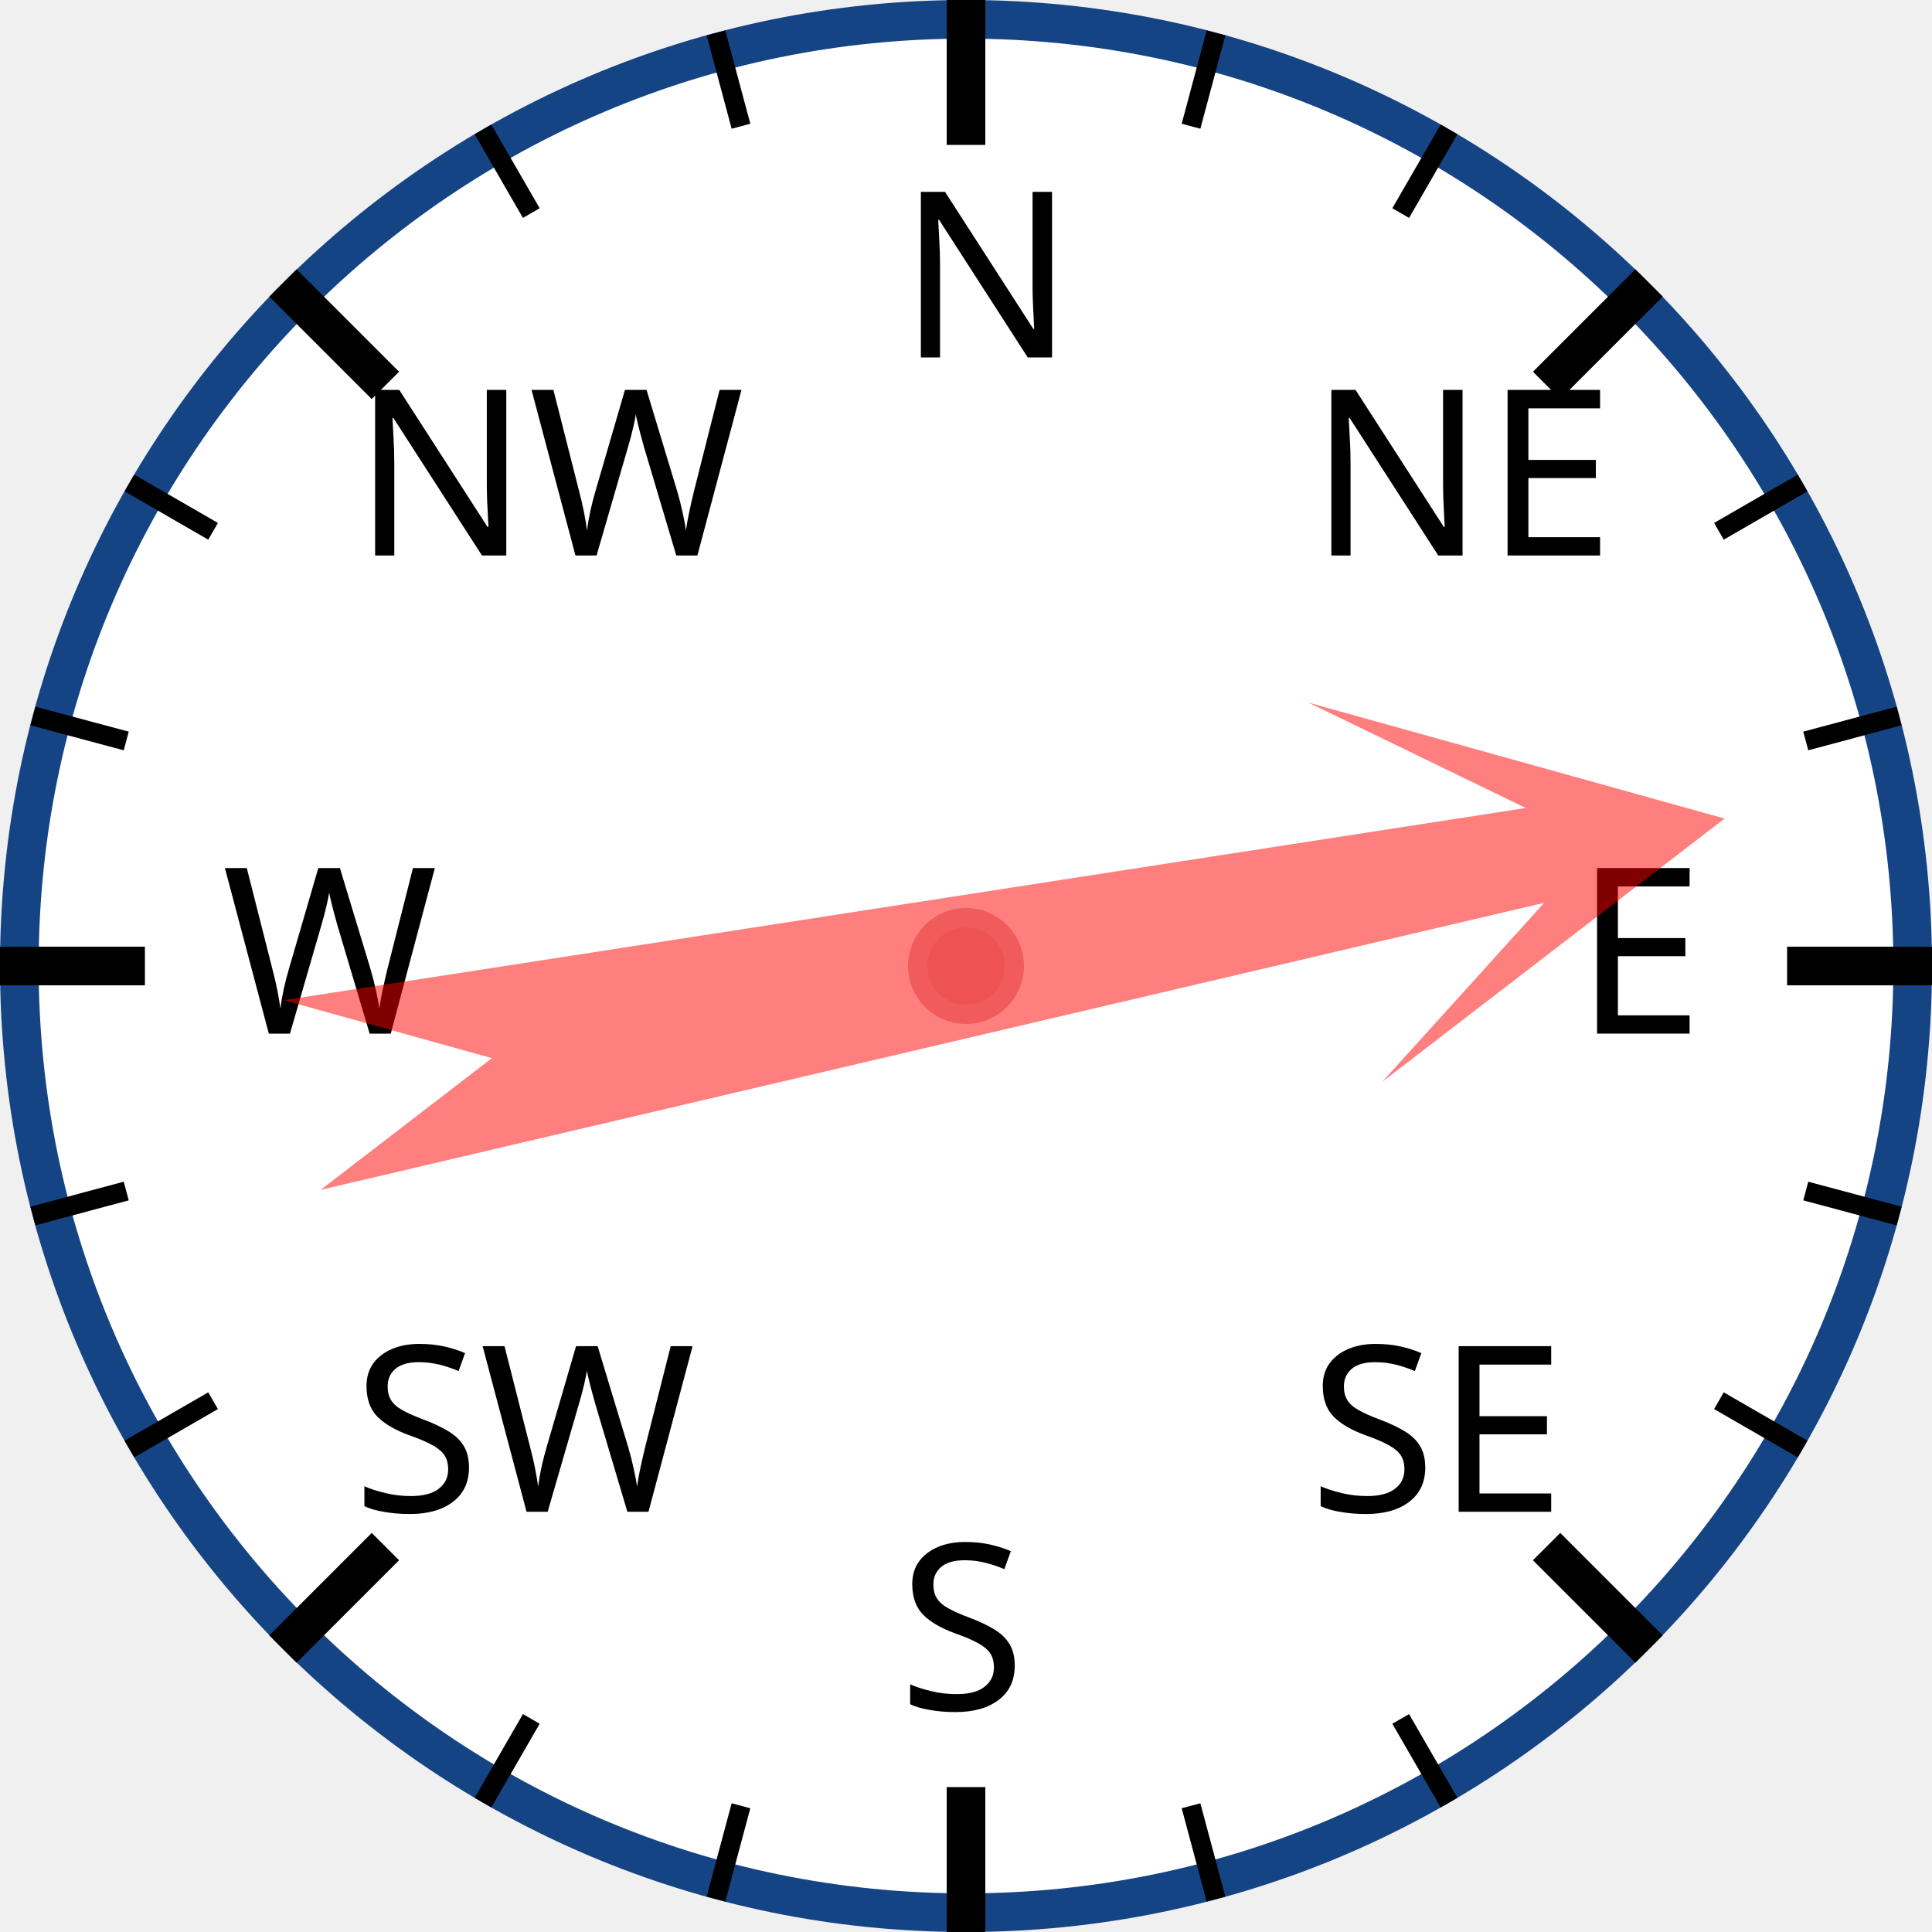
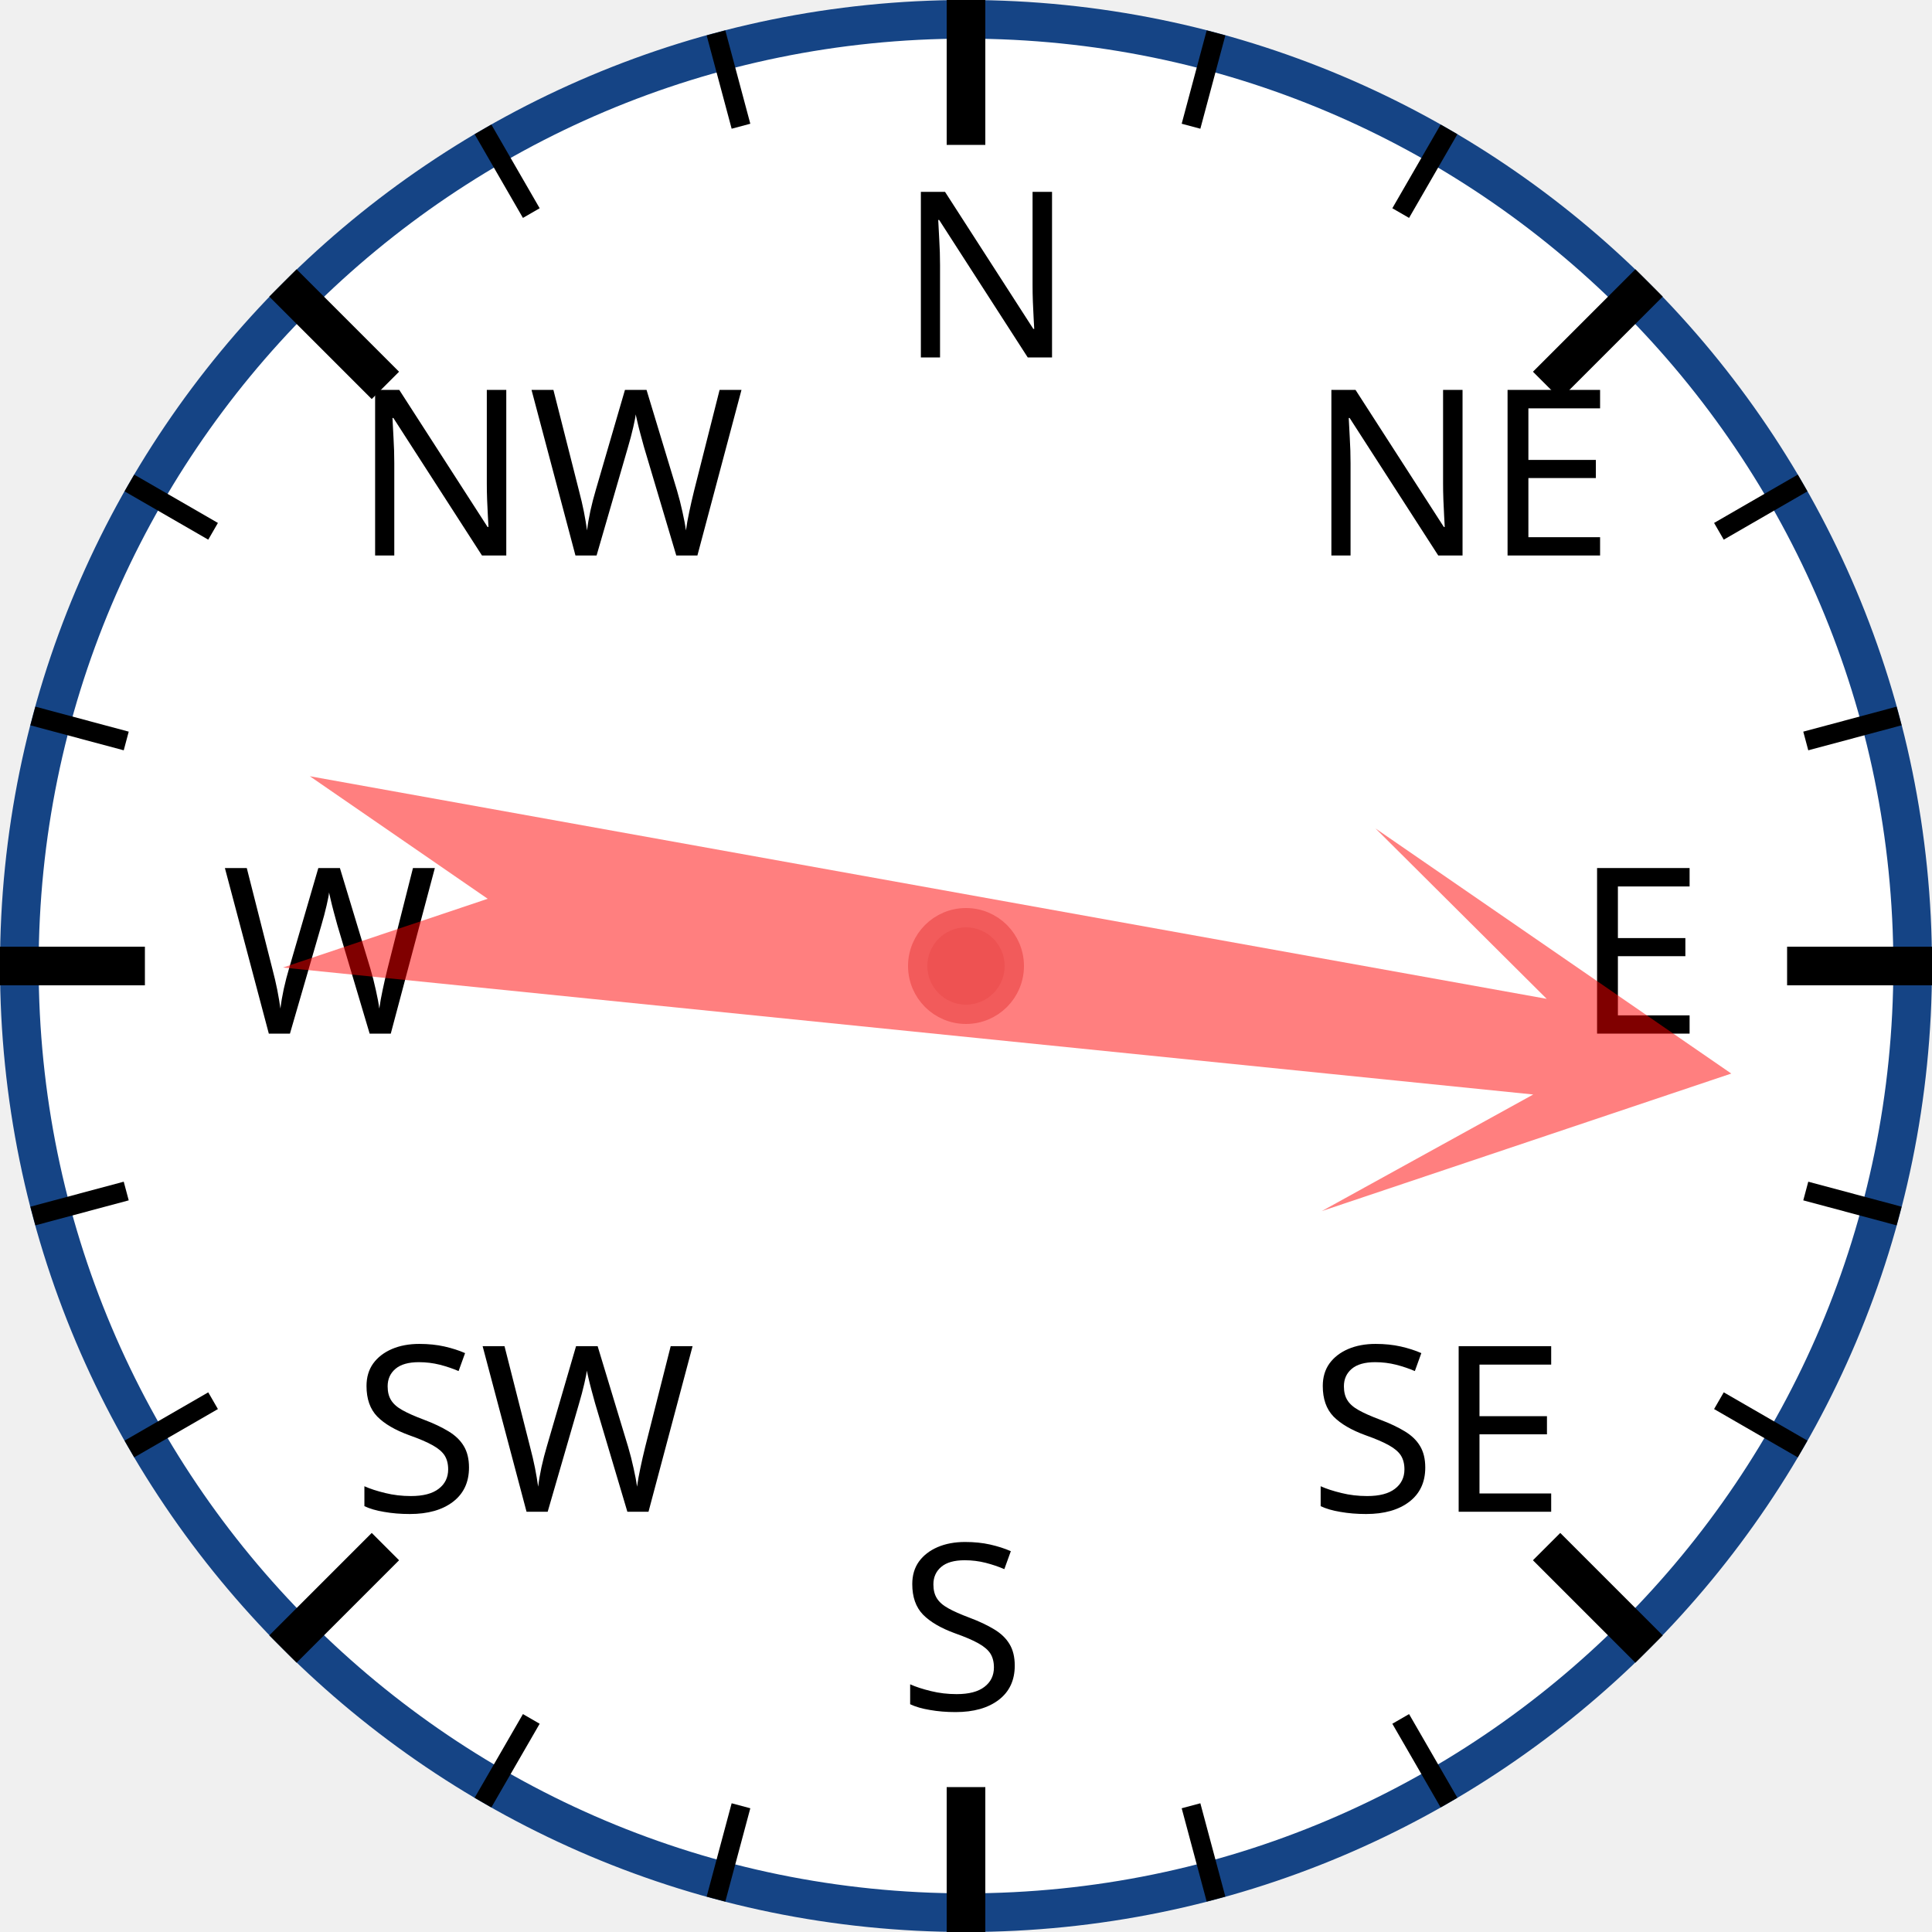
<svg xmlns="http://www.w3.org/2000/svg" width="120px" height="120px" viewBox="0 0 200 200">
  <circle cx="100" cy="100" r="98" style="fill: white; stroke: #154485; stroke-width: 4;" />
  <text x="93.0" y="37.0" style="font-family: sans-serif; font-size: 18pt;">N</text>
  <line x1="100.0" y1="0.0" x2="100.0" y2="15.0" style="stroke: black; stroke-width: 4;" />
  <line x1="74.118" y1="3.407" x2="76.706" y2="13.067" style="stroke: black; stroke-width: 2;" />
  <line x1="50" y1="13.397" x2="55" y2="22.058" style="stroke: black; stroke-width: 2;" />
  <text x="36.503" y="57.503" style="font-family: sans-serif; font-size: 18pt;">NW</text>
  <line x1="29.289" y1="29.289" x2="39.896" y2="39.896" style="stroke: black; stroke-width: 4;" />
  <line x1="13.397" y1="50" x2="22.058" y2="55" style="stroke: black; stroke-width: 2;" />
  <line x1="3.407" y1="74.118" x2="13.067" y2="76.706" style="stroke: black; stroke-width: 2;" />
  <text x="23.0" y="107.0" style="font-family: sans-serif; font-size: 18pt;">W</text>
  <line x1="0.0" y1="100.0" x2="15.0" y2="100.0" style="stroke: black; stroke-width: 4;" />
  <line x1="3.407" y1="125.882" x2="13.067" y2="123.294" style="stroke: black; stroke-width: 2;" />
  <line x1="13.397" y1="150" x2="22.058" y2="145" style="stroke: black; stroke-width: 2;" />
  <text x="36.503" y="156.497" style="font-family: sans-serif; font-size: 18pt;">SW</text>
  <line x1="29.289" y1="170.711" x2="39.896" y2="160.104" style="stroke: black; stroke-width: 4;" />
  <line x1="50" y1="186.603" x2="55" y2="177.942" style="stroke: black; stroke-width: 2;" />
  <line x1="74.118" y1="196.593" x2="76.706" y2="186.933" style="stroke: black; stroke-width: 2;" />
  <text x="93" y="177.0" style="font-family: sans-serif; font-size: 18pt;">S</text>
  <line x1="100" y1="200.0" x2="100" y2="185.0" style="stroke: black; stroke-width: 4;" />
  <line x1="125.882" y1="196.593" x2="123.294" y2="186.933" style="stroke: black; stroke-width: 2;" />
  <line x1="150.0" y1="186.603" x2="145.0" y2="177.942" style="stroke: black; stroke-width: 2;" />
  <text x="135.497" y="156.497" style="font-family: sans-serif; font-size: 18pt;">SE</text>
  <line x1="170.711" y1="170.711" x2="160.104" y2="160.104" style="stroke: black; stroke-width: 4;" />
  <line x1="186.603" y1="150" x2="177.942" y2="145" style="stroke: black; stroke-width: 2;" />
  <line x1="196.593" y1="125.882" x2="186.933" y2="123.294" style="stroke: black; stroke-width: 2;" />
  <text x="163.0" y="107" style="font-family: sans-serif; font-size: 18pt;">E</text>
  <line x1="200.0" y1="100" x2="185.0" y2="100" style="stroke: black; stroke-width: 4;" />
  <line x1="196.593" y1="74.118" x2="186.933" y2="76.706" style="stroke: black; stroke-width: 2;" />
  <line x1="186.603" y1="50" x2="177.942" y2="55" style="stroke: black; stroke-width: 2;" />
  <text x="135.497" y="57.503" style="font-family: sans-serif; font-size: 18pt;">NE</text>
  <line x1="170.711" y1="29.289" x2="160.104" y2="39.896" style="stroke: black; stroke-width: 4;" />
  <line x1="150" y1="13.397" x2="145" y2="22.058" style="stroke: black; stroke-width: 2;" />
  <line x1="125.882" y1="3.407" x2="123.294" y2="13.067" style="stroke: black; stroke-width: 2;" />
-   <polygon points="100 20 120 60 105 40 110 170 100 150 90 170 95 40 80 60" style="fill: red; fill-opacity: 0.5;" transform="rotate(79,100,100)" />
+   <polygon points="100 20 120 60 105 40 110 170 100 150 90 170 95 40 80 60" style="fill: red; fill-opacity: 0.5;" transform="rotate(98,100,100)" />
  <circle cx="100" cy="100" r="5" style="fill: #EE5252; stroke: #F25B5B; stroke-width: 2;" />
</svg>
